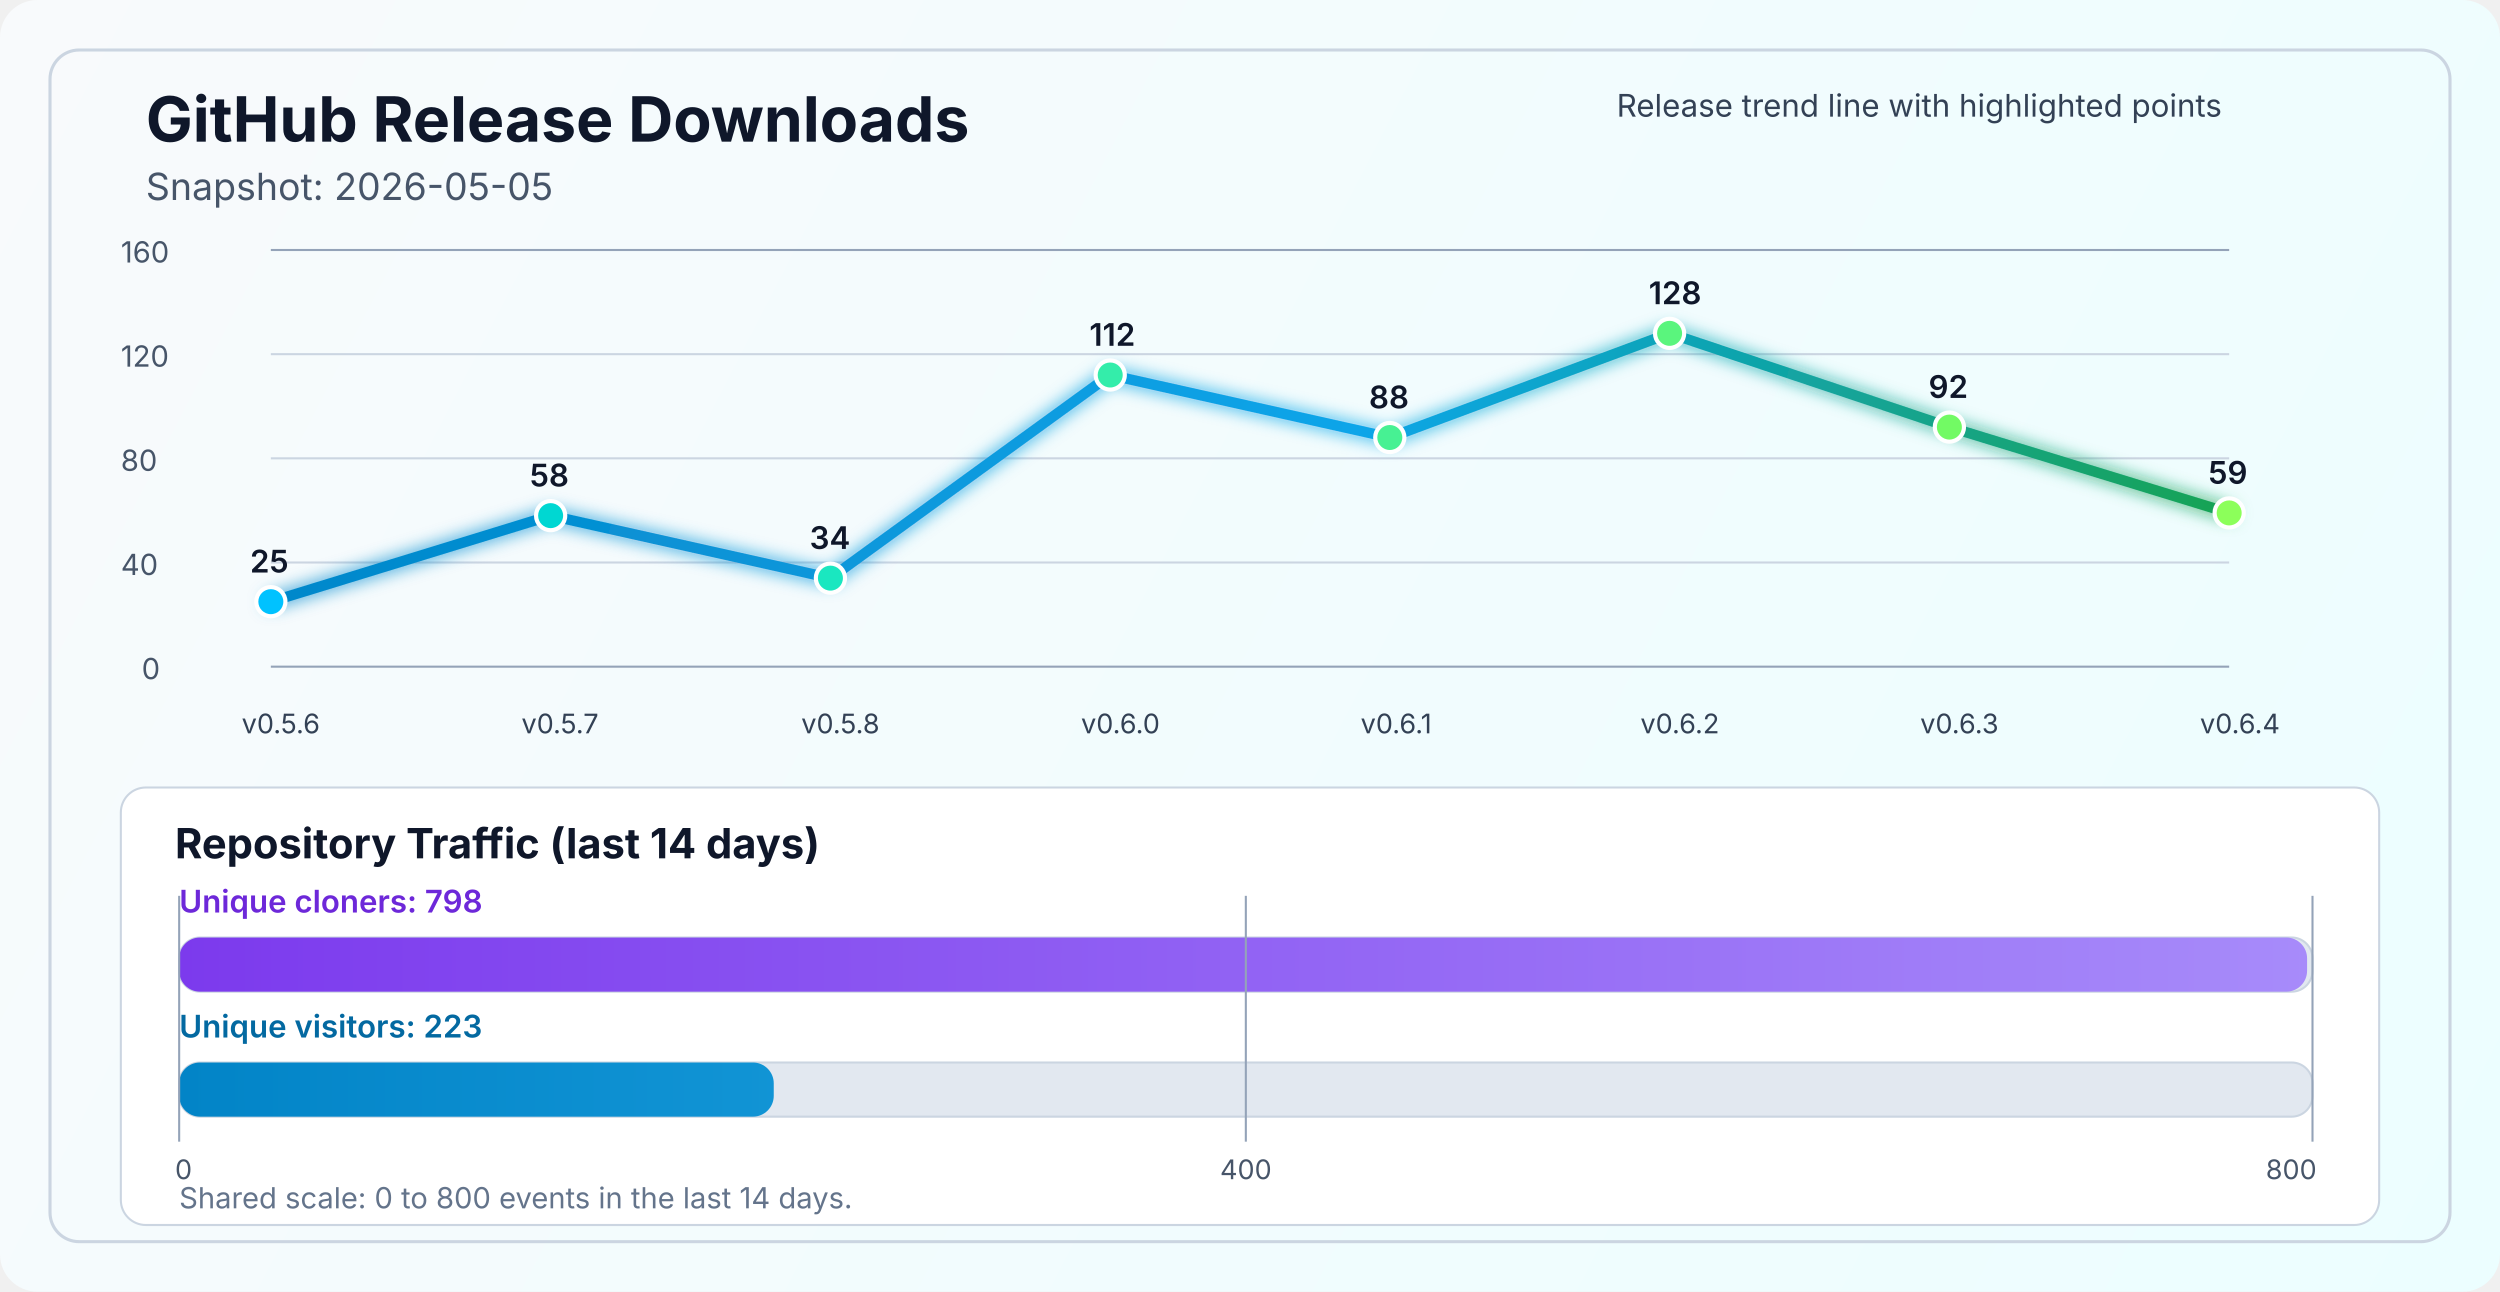
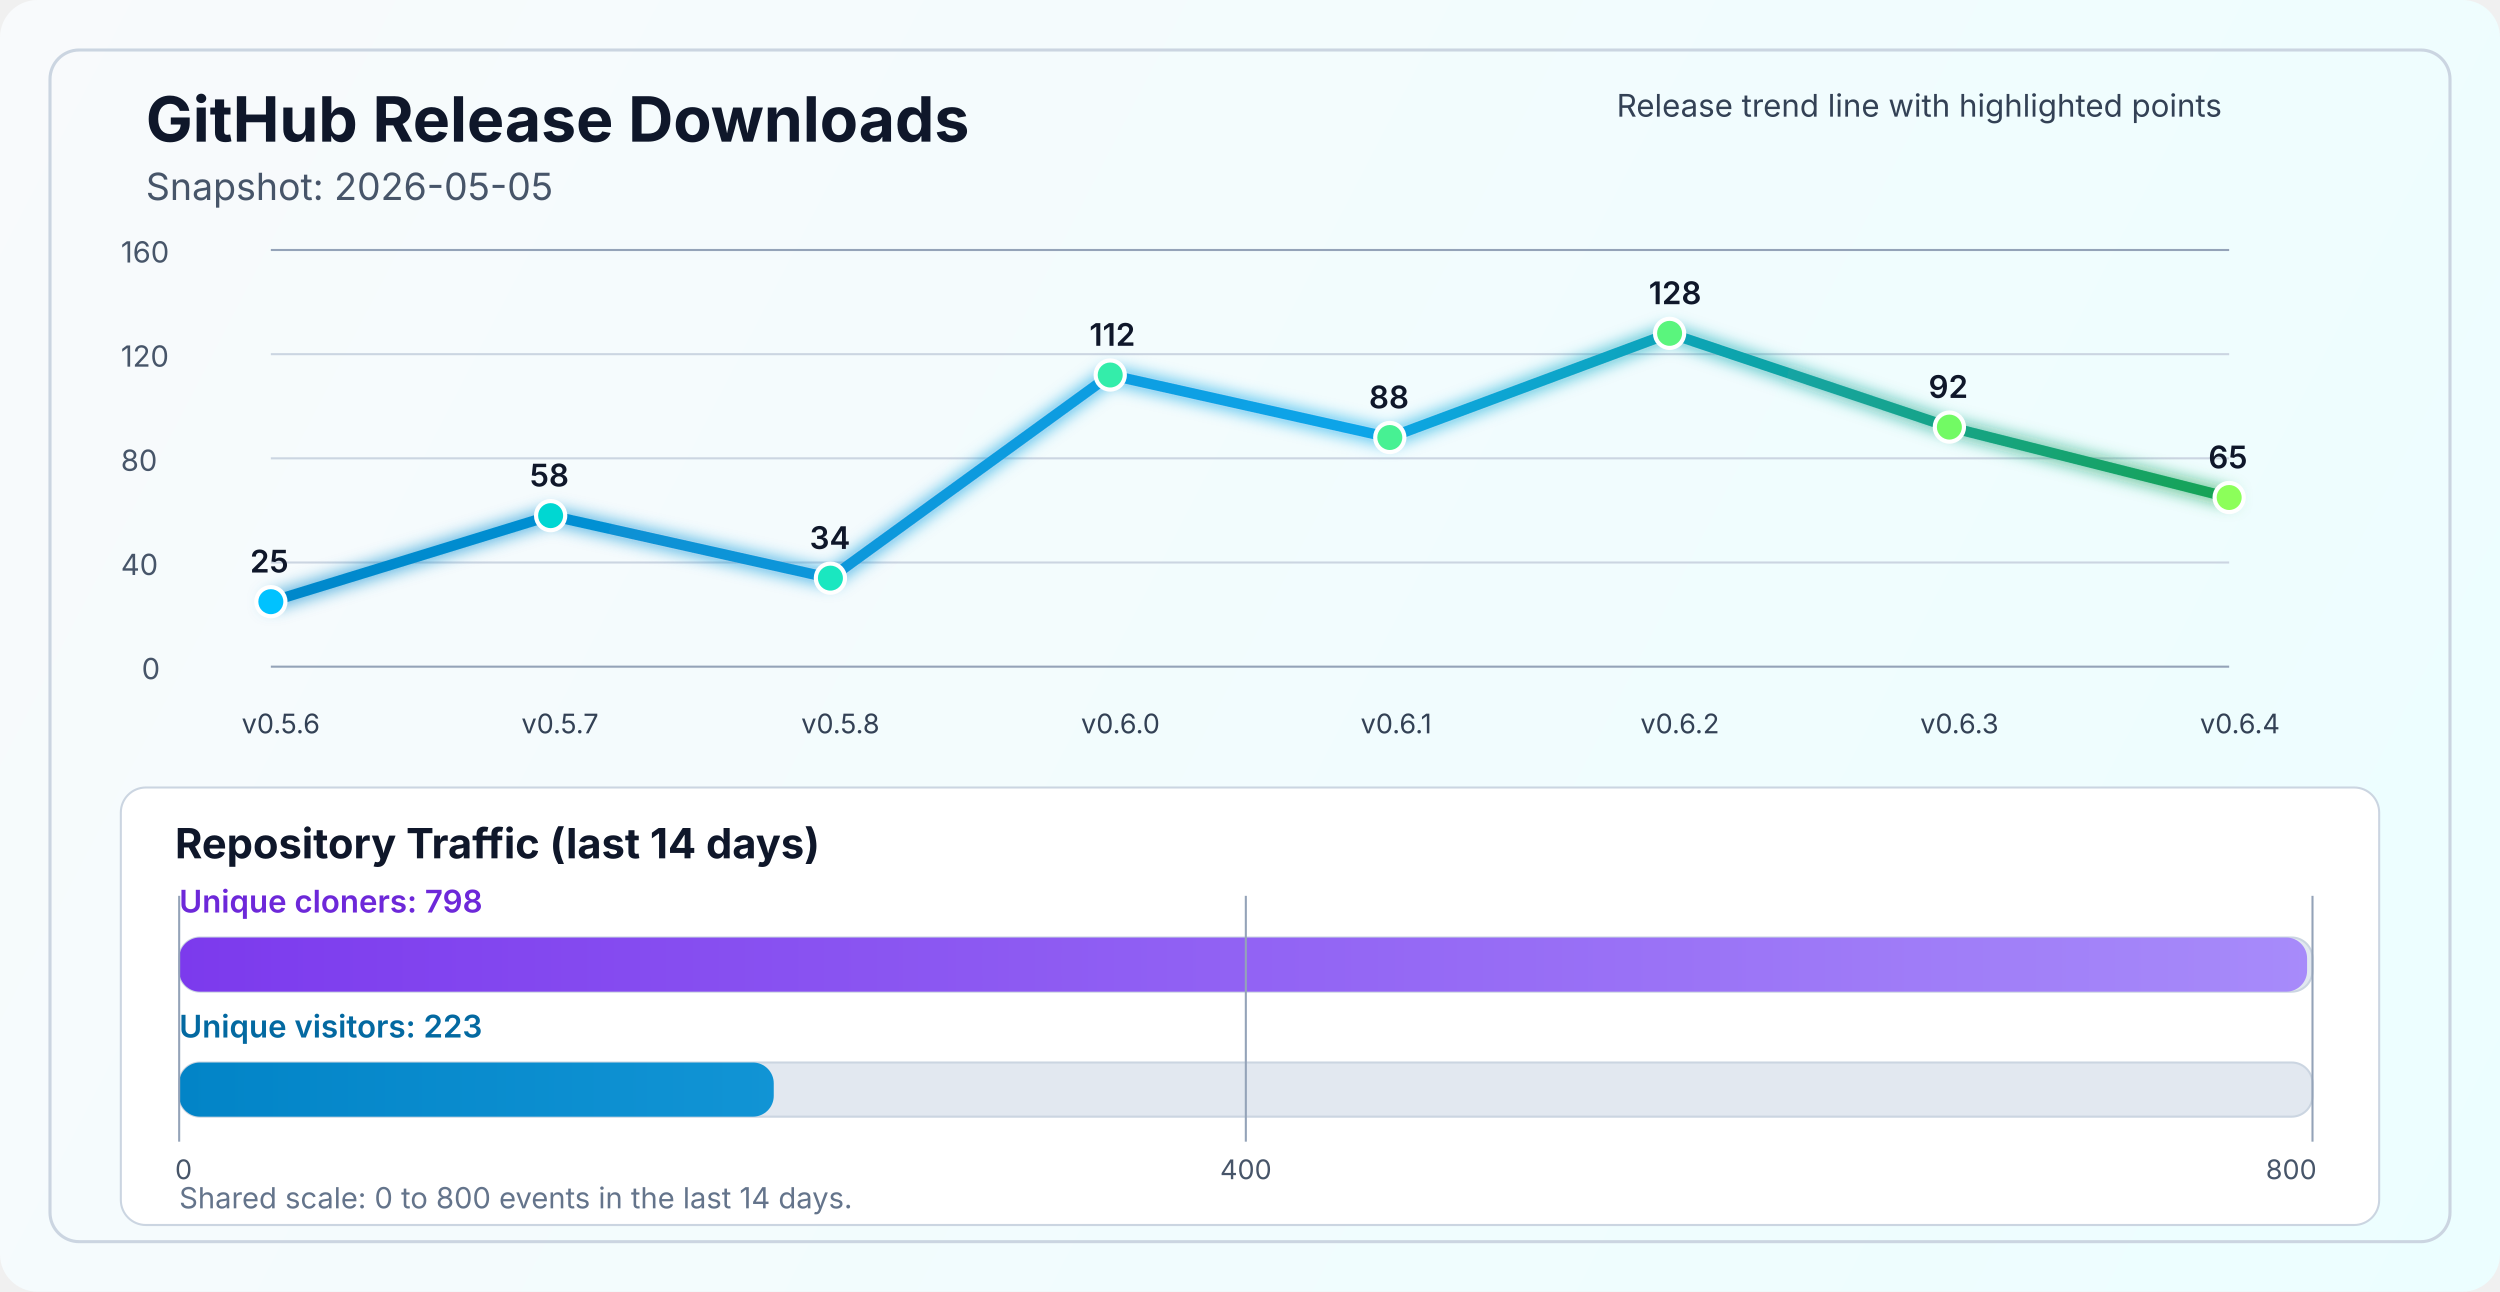
<svg xmlns="http://www.w3.org/2000/svg" width="1200" height="620" viewBox="0 0 1200 620" fill="none" role="img" aria-labelledby="title desc">
  <defs>
    <linearGradient id="bg" x1="0" y1="0" x2="1200" y2="620" gradientUnits="userSpaceOnUse">
      <stop stop-color="#F8FAFC" />
      <stop offset="1" stop-color="#ECFEFF" />
    </linearGradient>
    <linearGradient id="line" x1="130" y1="86" x2="1070" y2="340" gradientUnits="userSpaceOnUse">
      <stop stop-color="#0284C7" />
      <stop offset="0.55" stop-color="#0EA5E9" />
      <stop offset="1" stop-color="#16A34A" />
    </linearGradient>
    <linearGradient id="cloneFill" x1="86" y1="450" x2="1110" y2="450" gradientUnits="userSpaceOnUse">
      <stop stop-color="#7C3AED" />
      <stop offset="1" stop-color="#A78BFA" />
    </linearGradient>
    <linearGradient id="viewFill" x1="86" y1="482" x2="1110" y2="482" gradientUnits="userSpaceOnUse">
      <stop stop-color="#0284C7" />
      <stop offset="1" stop-color="#38BDF8" />
    </linearGradient>
    <filter id="glow" x="-50%" y="-50%" width="200%" height="200%">
      <feGaussianBlur stdDeviation="4" result="blur" />
      <feMerge>
        <feMergeNode in="blur" />
        <feMergeNode in="SourceGraphic" />
      </feMerge>
    </filter>
  </defs>
  <rect width="1200" height="620" rx="18" fill="url(#bg)" />
  <rect x="24" y="24" width="1152" height="572" rx="14" stroke="#CBD5E1" stroke-width="1.5" />
  <text x="70" y="68" fill="#0F172A" font-size="30" font-family="SF Pro Display, -apple-system, BlinkMacSystemFont, Segoe UI, sans-serif" font-weight="700">GitHub Release Downloads</text>
  <text x="70" y="96" fill="#475569" font-size="18" font-family="SF Pro Text, -apple-system, BlinkMacSystemFont, Segoe UI, sans-serif">Snapshot: 2026-05-05</text>
  <line x1="130" y1="320.0" x2="1070" y2="320.0" stroke="#94A3B8" stroke-width="1" />
  <line x1="130" y1="270.0" x2="1070" y2="270.0" stroke="#CBD5E1" stroke-width="1" />
  <line x1="130" y1="220.0" x2="1070" y2="220.0" stroke="#CBD5E1" stroke-width="1" />
  <line x1="130" y1="170.0" x2="1070" y2="170.0" stroke="#CBD5E1" stroke-width="1" />
  <line x1="130" y1="120.0" x2="1070" y2="120.0" stroke="#94A3B8" stroke-width="1" />
  <text x="68" y="326.0" fill="#475569" font-size="14" font-family="SF Pro Text, -apple-system, BlinkMacSystemFont, Segoe UI, sans-serif">0</text>
  <text x="58" y="276.0" fill="#475569" font-size="14" font-family="SF Pro Text, -apple-system, BlinkMacSystemFont, Segoe UI, sans-serif">40</text>
  <text x="58" y="226.0" fill="#475569" font-size="14" font-family="SF Pro Text, -apple-system, BlinkMacSystemFont, Segoe UI, sans-serif">80</text>
  <text x="58" y="176.0" fill="#475569" font-size="14" font-family="SF Pro Text, -apple-system, BlinkMacSystemFont, Segoe UI, sans-serif">120</text>
  <text x="58" y="126.0" fill="#475569" font-size="14" font-family="SF Pro Text, -apple-system, BlinkMacSystemFont, Segoe UI, sans-serif">160</text>
-   <polyline points="130.0,288.8 264.3,247.5 398.6,277.5 532.9,180.0 667.1,210.0 801.4,160.0 935.7,205.0 1070.0,246.2" fill="none" stroke="url(#line)" stroke-width="5" stroke-linecap="round" stroke-linejoin="round" filter="url(#glow)" />
+   <polyline points="130.0,288.8 264.3,247.5 398.6,277.5 532.9,180.0 667.1,210.0 801.4,160.0 935.7,205.0 1070.0,238.8" fill="none" stroke="url(#line)" stroke-width="5" stroke-linecap="round" stroke-linejoin="round" filter="url(#glow)" />
  <circle cx="130.0" cy="288.8" r="7" fill="#00C2FF" stroke="#FFFFFF" stroke-width="2" />
  <circle cx="264.3" cy="247.5" r="7" fill="#00D7D2" stroke="#FFFFFF" stroke-width="2" />
  <circle cx="398.6" cy="277.5" r="7" fill="#1AE7C0" stroke="#FFFFFF" stroke-width="2" />
  <circle cx="532.9" cy="180.0" r="7" fill="#34EDAA" stroke="#FFFFFF" stroke-width="2" />
  <circle cx="667.1" cy="210.0" r="7" fill="#47F193" stroke="#FFFFFF" stroke-width="2" />
  <circle cx="801.4" cy="160.0" r="7" fill="#5AF57D" stroke="#FFFFFF" stroke-width="2" />
  <circle cx="935.7" cy="205.0" r="7" fill="#72FA64" stroke="#FFFFFF" stroke-width="2" />
-   <circle cx="1070.0" cy="246.2" r="7" fill="#8CFF5A" stroke="#FFFFFF" stroke-width="2" />
+   <circle cx="1070.0" cy="238.8" r="7" fill="#8CFF5A" stroke="#FFFFFF" stroke-width="2" />
  <text x="116.0" y="352" fill="#334155" font-size="13" font-family="SF Pro Text, -apple-system, BlinkMacSystemFont, Segoe UI, sans-serif">v0.5.6</text>
  <text x="250.3" y="352" fill="#334155" font-size="13" font-family="SF Pro Text, -apple-system, BlinkMacSystemFont, Segoe UI, sans-serif">v0.5.7</text>
  <text x="384.6" y="352" fill="#334155" font-size="13" font-family="SF Pro Text, -apple-system, BlinkMacSystemFont, Segoe UI, sans-serif">v0.5.8</text>
  <text x="518.9" y="352" fill="#334155" font-size="13" font-family="SF Pro Text, -apple-system, BlinkMacSystemFont, Segoe UI, sans-serif">v0.6.0</text>
  <text x="653.1" y="352" fill="#334155" font-size="13" font-family="SF Pro Text, -apple-system, BlinkMacSystemFont, Segoe UI, sans-serif">v0.6.1</text>
  <text x="787.4" y="352" fill="#334155" font-size="13" font-family="SF Pro Text, -apple-system, BlinkMacSystemFont, Segoe UI, sans-serif">v0.6.2</text>
  <text x="921.7" y="352" fill="#334155" font-size="13" font-family="SF Pro Text, -apple-system, BlinkMacSystemFont, Segoe UI, sans-serif">v0.6.3</text>
  <text x="1056.0" y="352" fill="#334155" font-size="13" font-family="SF Pro Text, -apple-system, BlinkMacSystemFont, Segoe UI, sans-serif">v0.6.4</text>
  <text x="120.0" y="274.8" fill="#0F172A" font-size="15" font-family="SF Pro Text, -apple-system, BlinkMacSystemFont, Segoe UI, sans-serif" font-weight="600">25</text>
  <text x="254.3" y="233.5" fill="#0F172A" font-size="15" font-family="SF Pro Text, -apple-system, BlinkMacSystemFont, Segoe UI, sans-serif" font-weight="600">58</text>
  <text x="388.6" y="263.5" fill="#0F172A" font-size="15" font-family="SF Pro Text, -apple-system, BlinkMacSystemFont, Segoe UI, sans-serif" font-weight="600">34</text>
  <text x="522.9" y="166.0" fill="#0F172A" font-size="15" font-family="SF Pro Text, -apple-system, BlinkMacSystemFont, Segoe UI, sans-serif" font-weight="600">112</text>
  <text x="657.1" y="196.0" fill="#0F172A" font-size="15" font-family="SF Pro Text, -apple-system, BlinkMacSystemFont, Segoe UI, sans-serif" font-weight="600">88</text>
  <text x="791.4" y="146.0" fill="#0F172A" font-size="15" font-family="SF Pro Text, -apple-system, BlinkMacSystemFont, Segoe UI, sans-serif" font-weight="600">128</text>
  <text x="925.7" y="191.0" fill="#0F172A" font-size="15" font-family="SF Pro Text, -apple-system, BlinkMacSystemFont, Segoe UI, sans-serif" font-weight="600">92</text>
-   <text x="1060.0" y="232.2" fill="#0F172A" font-size="15" font-family="SF Pro Text, -apple-system, BlinkMacSystemFont, Segoe UI, sans-serif" font-weight="600">59</text>
+   <text x="1060.0" y="224.8" fill="#0F172A" font-size="15" font-family="SF Pro Text, -apple-system, BlinkMacSystemFont, Segoe UI, sans-serif" font-weight="600">65</text>
  <text x="776" y="56" fill="#334155" font-size="15" font-family="SF Pro Text, -apple-system, BlinkMacSystemFont, Segoe UI, sans-serif">Release trend line with highlighted points</text>
  <rect x="58" y="378" width="1084" height="210" rx="12" fill="#FFFFFF" stroke="#CBD5E1" stroke-width="1" />
  <text x="84" y="412" fill="#0F172A" font-size="20" font-family="SF Pro Text, -apple-system, BlinkMacSystemFont, Segoe UI, sans-serif" font-weight="700">Repository Traffic (last 14 days)</text>
  <text x="86" y="438" fill="#6D28D9" font-size="15" font-family="SF Pro Text, -apple-system, BlinkMacSystemFont, Segoe UI, sans-serif" font-weight="600">Unique cloners: 798</text>
  <rect x="86" y="450" width="1024" height="26" rx="10" fill="#E2E8F0" stroke="#CBD5E1" stroke-width="1" />
  <rect x="86" y="450" width="1021.4" height="26" rx="10" fill="url(#cloneFill)" />
  <text x="86" y="498" fill="#0369A1" font-size="15" font-family="SF Pro Text, -apple-system, BlinkMacSystemFont, Segoe UI, sans-serif" font-weight="600">Unique visitors: 223</text>
  <rect x="86" y="510" width="1024" height="26" rx="10" fill="#E2E8F0" stroke="#CBD5E1" stroke-width="1" />
  <rect x="86" y="510" width="285.4" height="26" rx="10" fill="url(#viewFill)" />
  <line x1="86" y1="430" x2="86" y2="548" stroke="#94A3B8" stroke-width="1" />
  <line x1="598.0" y1="430" x2="598.0" y2="548" stroke="#94A3B8" stroke-width="1" />
  <line x1="1110" y1="430" x2="1110" y2="548" stroke="#94A3B8" stroke-width="1" />
  <text x="84" y="566" text-anchor="start" fill="#475569" font-size="13" font-family="SF Pro Text, -apple-system, BlinkMacSystemFont, Segoe UI, sans-serif">0</text>
  <text x="598.0" y="566" text-anchor="middle" fill="#475569" font-size="13" font-family="SF Pro Text, -apple-system, BlinkMacSystemFont, Segoe UI, sans-serif">400</text>
  <text x="1112" y="566" text-anchor="end" fill="#475569" font-size="13" font-family="SF Pro Text, -apple-system, BlinkMacSystemFont, Segoe UI, sans-serif">800</text>
  <text x="86" y="580" fill="#64748B" font-size="14" font-family="SF Pro Text, -apple-system, BlinkMacSystemFont, Segoe UI, sans-serif">Shared scale: 0 to 800 events in the last 14 days.</text>
</svg>
